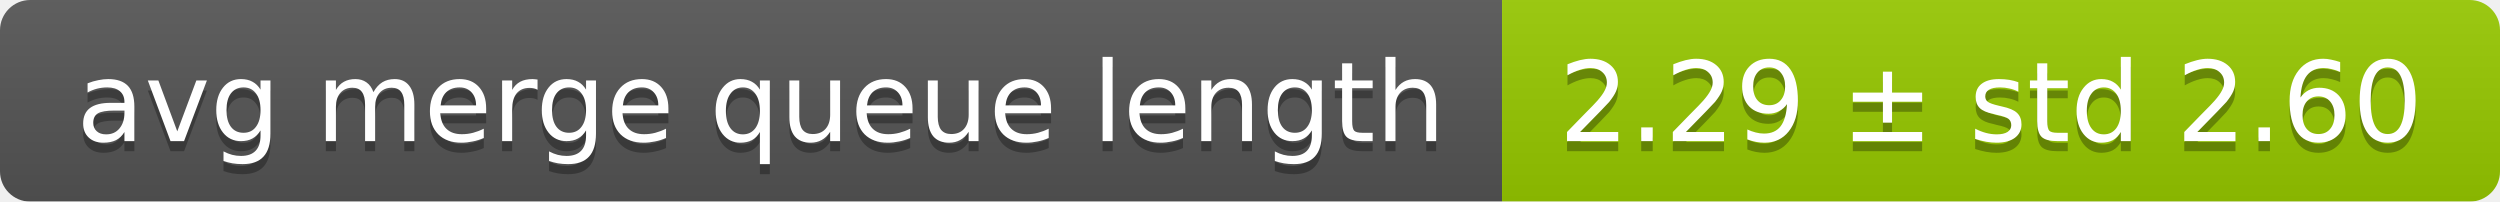
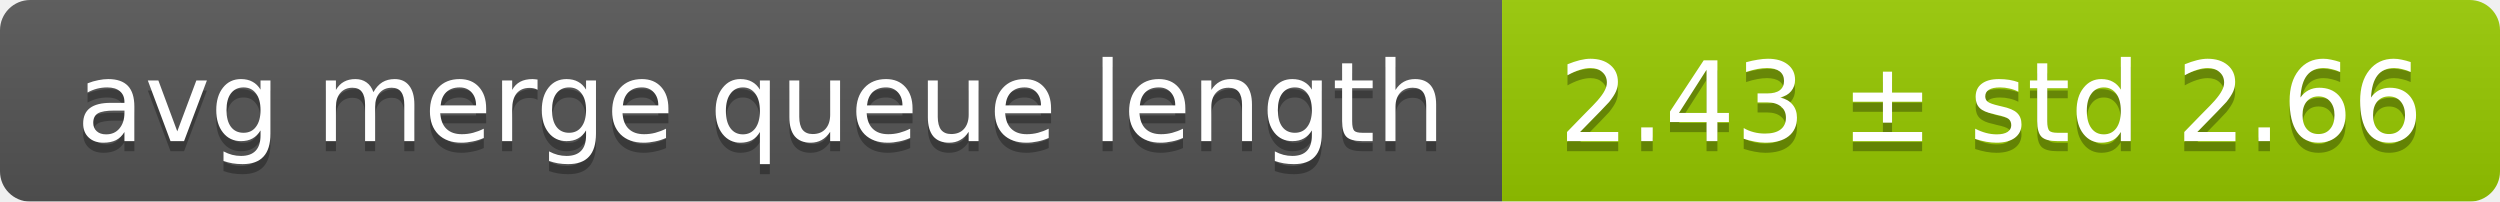
<svg xmlns="http://www.w3.org/2000/svg" width="248" height="20">
  <linearGradient id="smooth" x2="0" y2="100%">
    <stop offset="0" stop-color="#bbb" stop-opacity=".1" />
    <stop offset="1" stop-opacity=".1" />
  </linearGradient>
  <mask id="round">
    <rect width="248" height="20" rx="3" fill="#fff" />
  </mask>
  <g mask="url(#round)">
    <rect width="149" height="20" fill="#555" />
    <rect x="149" width="99" height="20" fill="#97ca00" />
    <rect width="248" height="20" fill="url(#smooth)" />
  </g>
  <g fill="#fff" text-anchor="middle" font-family="DejaVu Sans,Verdana,Geneva,sans-serif" font-size="11">
    <text x="75.5" y="15" fill="#010101" fill-opacity=".3">avg merge queue length</text>
    <text x="75.5" y="14">avg merge queue length</text>
-     <text x="197.5" y="15" fill="#010101" fill-opacity=".3">2.29 ± std 2.60</text>
-     <text x="197.5" y="14">2.29 ± std 2.60</text>
+     <text x="197.5" y="15" fill="#010101" fill-opacity=".3">2.43 ± std 2.66</text>
+     <text x="197.5" y="14">2.43 ± std 2.66</text>
  </g>
</svg>
